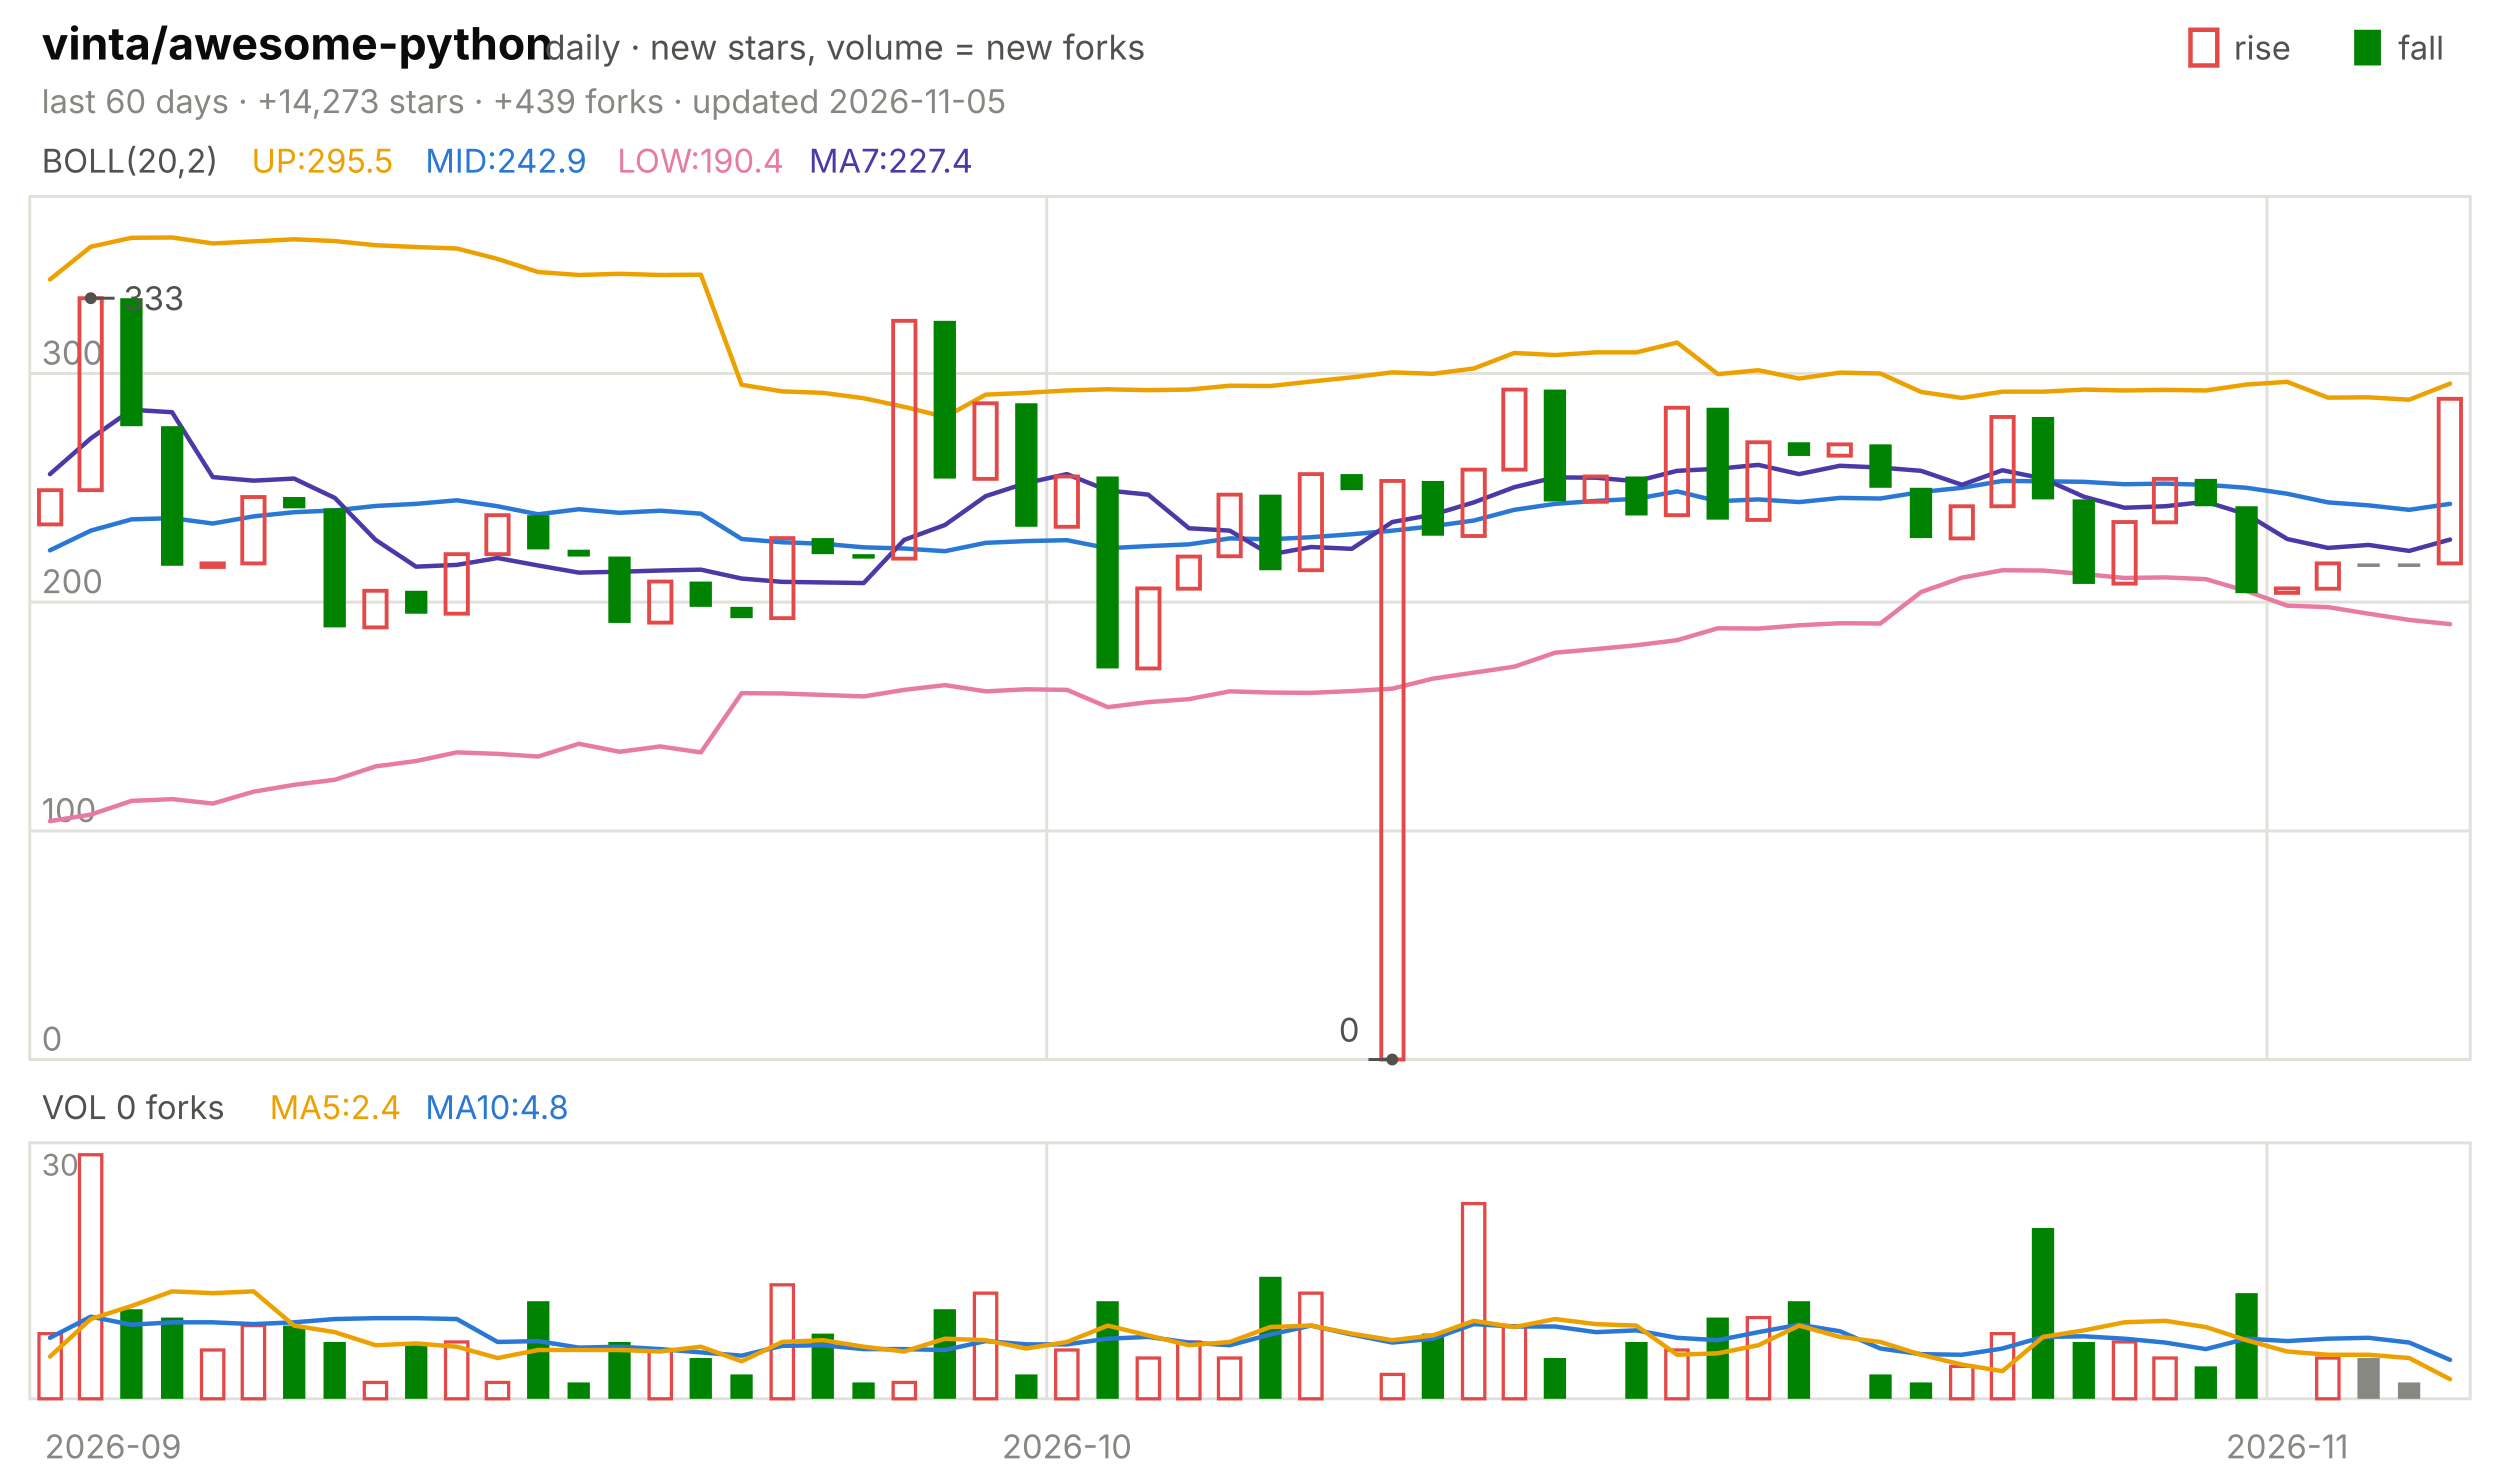
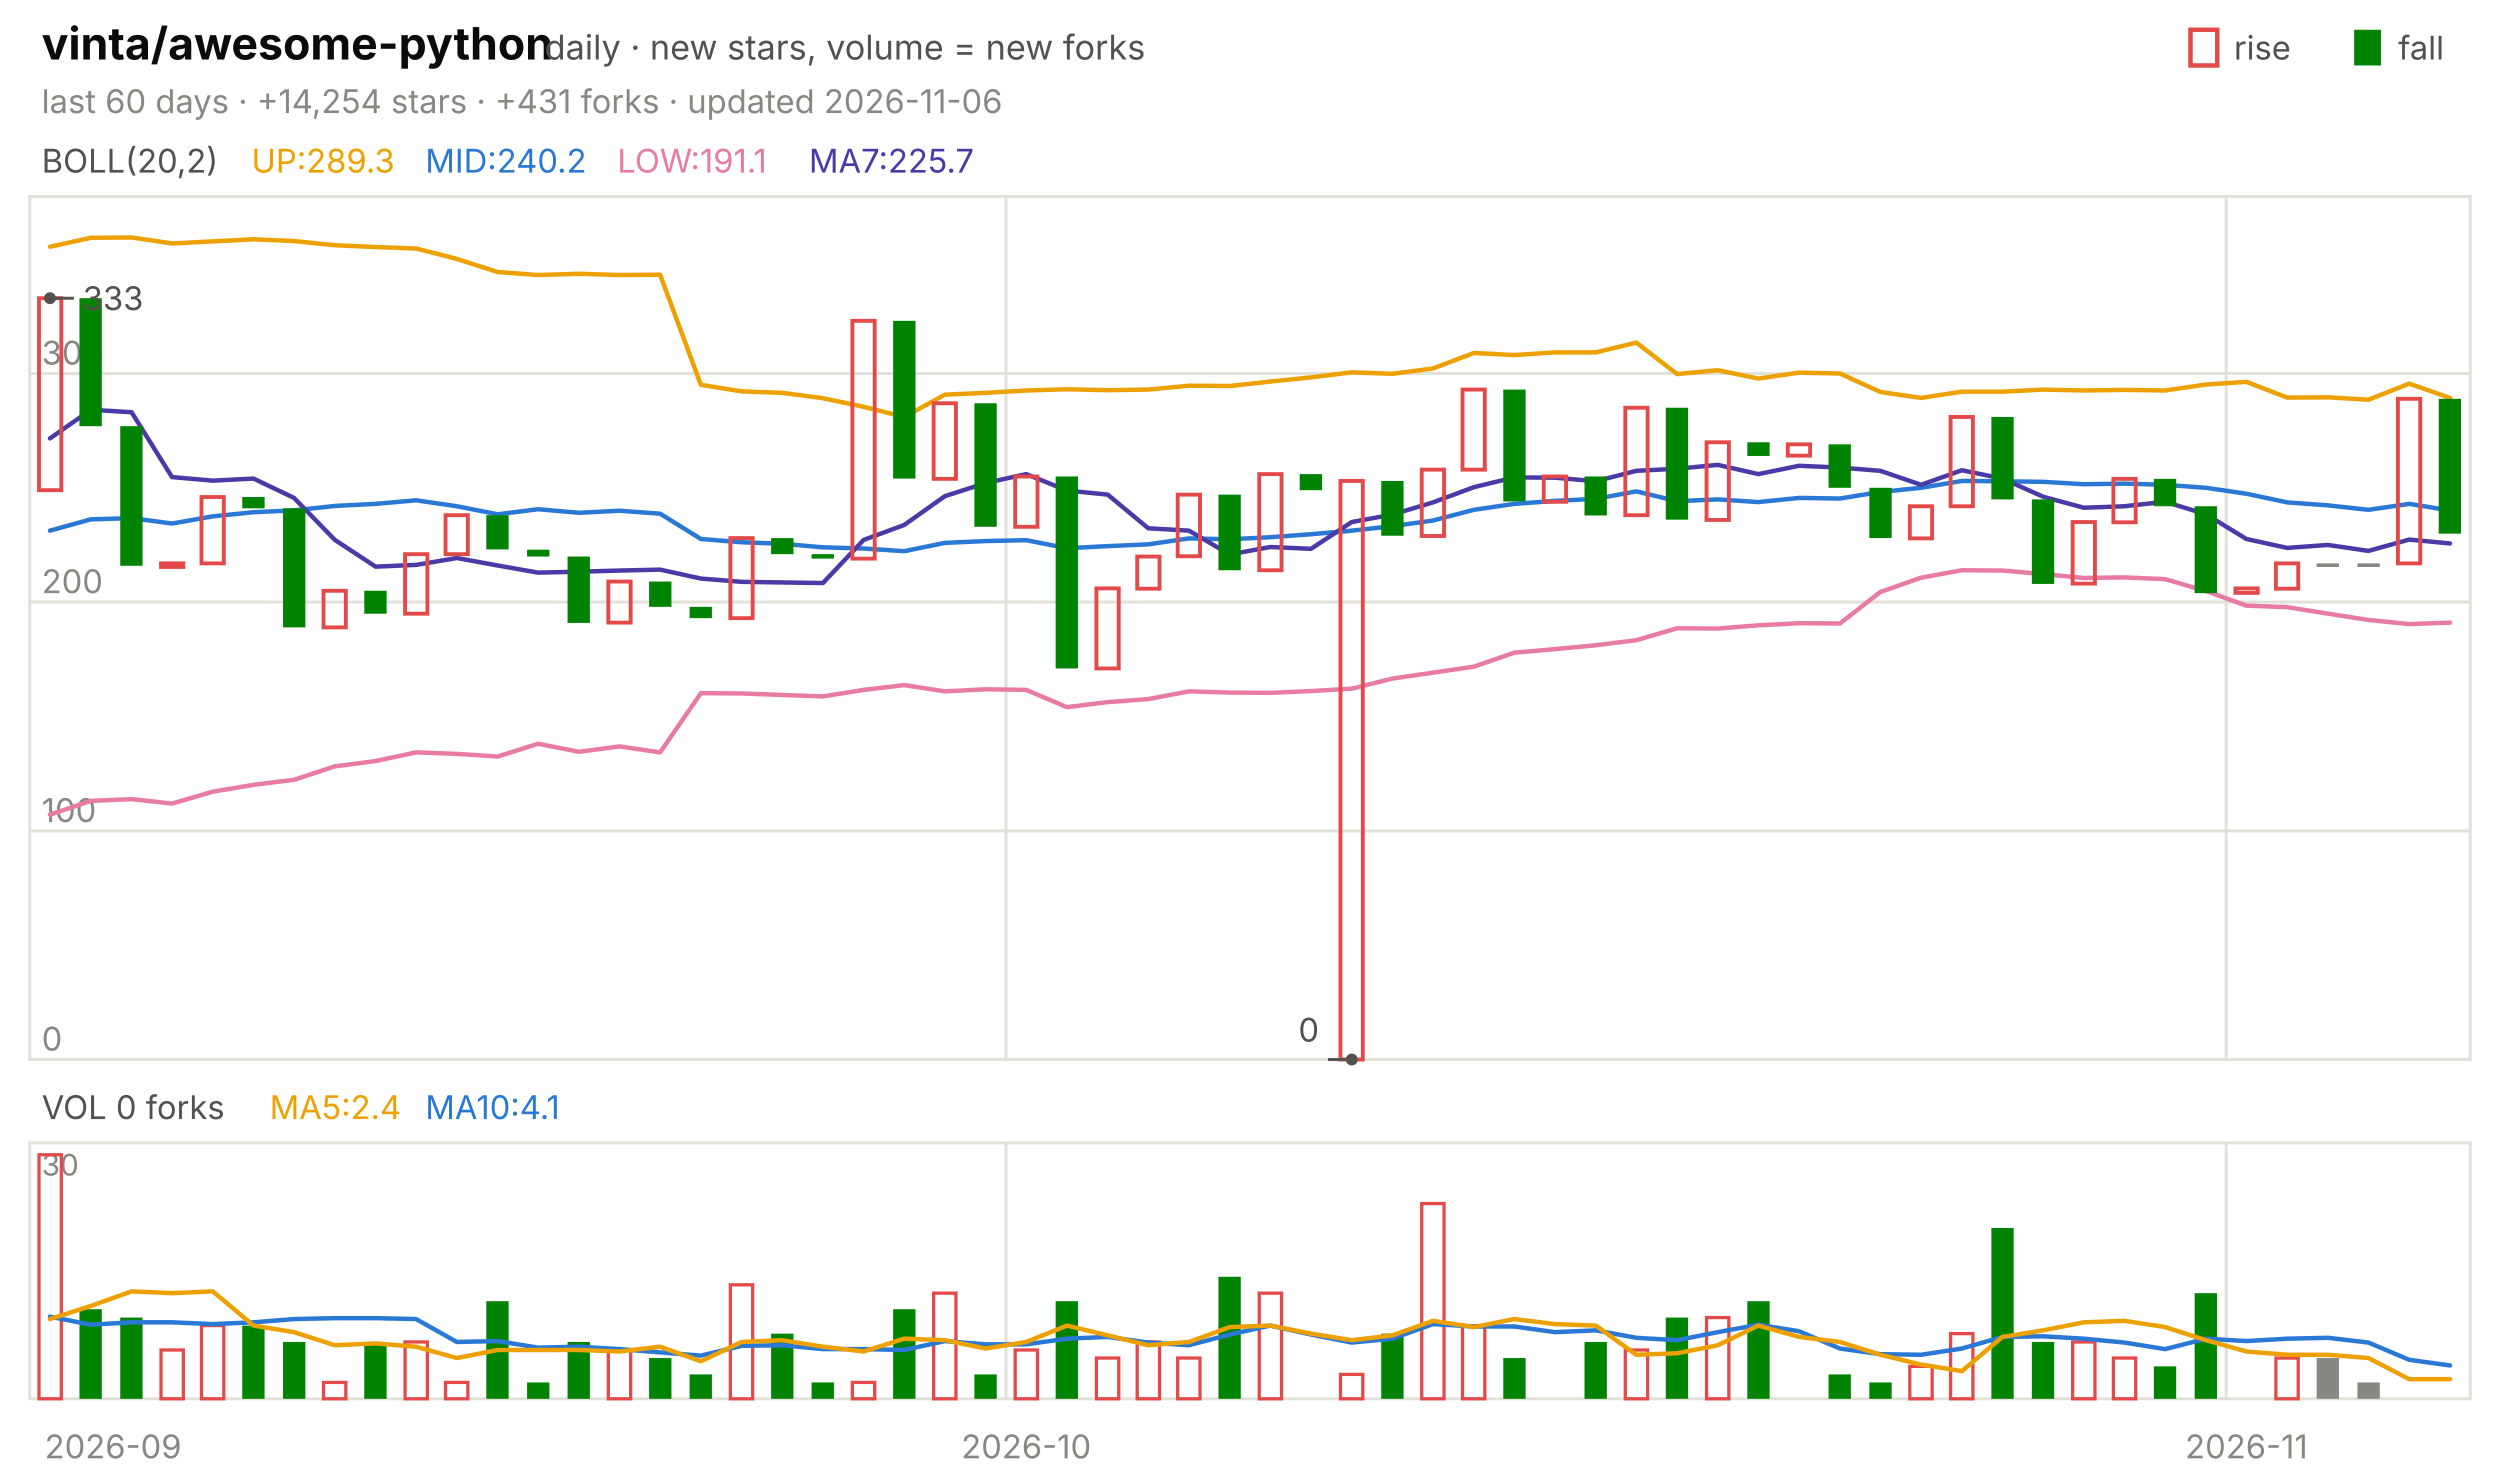
<svg xmlns="http://www.w3.org/2000/svg" viewBox="0 0 840 496" width="840" height="496" font-family="-apple-system,'Segoe UI',system-ui,sans-serif" role="img" aria-label="vinta/awesome-python candlestick chart">
  <text x="14.0" y="20.0" font-size="15" fill="#0b0b0b" font-weight="650">vinta/awesome-python</text>
  <text x="183.0" y="20.0" font-size="11.5" fill="#52514e">daily · new stars, volume = new forks</text>
  <text x="805.8" y="20.0" font-size="11.0" fill="#52514e">fall</text>
  <rect x="791" y="10" width="9" height="12" fill="#008300" />
  <text x="750.6" y="20.0" font-size="11.0" fill="#52514e">rise</text>
  <rect x="736" y="10" width="9" height="12" fill="none" stroke="#e34948" stroke-width="1.5" />
-   <text x="14.0" y="38.0" font-size="11.0" fill="#898781">last 60 days · +14,273 stars · +439 forks · updated 2026-11-05</text>
+   <text x="14.0" y="38.0" font-size="11.0" fill="#898781">last 60 days · +14,254 stars · +431 forks · updated 2026-11-06</text>
  <rect x="10" y="66" width="820" height="290" fill="none" stroke="#e1e0d9" />
  <rect x="10" y="384" width="820" height="86" fill="none" stroke="#e1e0d9" />
  <text x="38.0" y="490.0" font-size="11.0" fill="#898781" text-anchor="middle">2026-09</text>
-   <line x1="351.7" y1="66.0" x2="351.7" y2="356.0" stroke="#e1e0d9" stroke-width="1.0" />
-   <line x1="351.7" y1="384.0" x2="351.7" y2="470.0" stroke="#e1e0d9" stroke-width="1.0" />
-   <text x="358.5" y="490.0" font-size="11.0" fill="#898781" text-anchor="middle">2026-10</text>
-   <line x1="761.7" y1="66.0" x2="761.7" y2="356.0" stroke="#e1e0d9" stroke-width="1.0" />
-   <line x1="761.7" y1="384.0" x2="761.7" y2="470.0" stroke="#e1e0d9" stroke-width="1.0" />
-   <text x="768.5" y="490.0" font-size="11.0" fill="#898781" text-anchor="middle">2026-11</text>
+   <line x1="338.0" y1="66.0" x2="338.0" y2="356.0" stroke="#e1e0d9" stroke-width="1.0" />
+   <line x1="338.0" y1="384.0" x2="338.0" y2="470.0" stroke="#e1e0d9" stroke-width="1.0" />
+   <text x="344.8" y="490.0" font-size="11.0" fill="#898781" text-anchor="middle">2026-10</text>
+   <line x1="748.0" y1="66.0" x2="748.0" y2="356.0" stroke="#e1e0d9" stroke-width="1.0" />
+   <line x1="748.0" y1="384.0" x2="748.0" y2="470.0" stroke="#e1e0d9" stroke-width="1.0" />
+   <text x="754.8" y="490.0" font-size="11.0" fill="#898781" text-anchor="middle">2026-11</text>
  <text x="14.0" y="58.0" font-size="11.0" fill="#52514e">BOLL(20,2)</text>
-   <text x="84.5" y="58.0" font-size="11.0" fill="#eda100">UP:295.5</text>
-   <text x="142.9" y="58.0" font-size="11.0" fill="#2a78d6">MID:242.9</text>
-   <text x="207.4" y="58.0" font-size="11.0" fill="#e87ba4">LOW:190.4</text>
-   <text x="271.8" y="58.0" font-size="11.0" fill="#4a3aa7">MA7:227.4</text>
+   <text x="84.5" y="58.0" font-size="11.0" fill="#eda100">UP:289.3</text>
+   <text x="142.9" y="58.0" font-size="11.0" fill="#2a78d6">MID:240.2</text>
+   <text x="207.4" y="58.0" font-size="11.0" fill="#e87ba4">LOW:191.1</text>
+   <text x="271.8" y="58.0" font-size="11.0" fill="#4a3aa7">MA7:225.7</text>
  <line x1="10.0" y1="356.0" x2="830.0" y2="356.0" stroke="#e1e0d9" stroke-width="1.0" />
  <text x="14.0" y="353.0" font-size="11.0" fill="#898781">0</text>
  <line x1="10.0" y1="279.2" x2="830.0" y2="279.2" stroke="#e1e0d9" stroke-width="1.0" />
  <text x="14.0" y="276.2" font-size="11.0" fill="#898781">100</text>
  <line x1="10.0" y1="202.3" x2="830.0" y2="202.3" stroke="#e1e0d9" stroke-width="1.0" />
  <text x="14.0" y="199.3" font-size="11.0" fill="#898781">200</text>
  <line x1="10.0" y1="125.5" x2="830.0" y2="125.5" stroke="#e1e0d9" stroke-width="1.0" />
  <text x="14.0" y="122.5" font-size="11.0" fill="#898781">300</text>
-   <polyline points="16.8,93.9 30.5,82.9 44.2,79.9 57.8,79.8 71.5,81.8 85.2,81.1 98.8,80.4 112.5,81.0 126.2,82.4 139.8,83.0 153.5,83.5 167.2,87.0 180.8,91.4 194.5,92.4 208.2,92.0 221.8,92.4 235.5,92.3 249.2,129.3 262.8,131.5 276.5,132.0 290.2,133.8 303.8,136.7 317.5,140.1 331.2,132.6 344.8,132.0 358.5,131.2 372.2,130.8 385.8,131.1 399.5,130.9 413.2,129.6 426.8,129.7 440.5,128.2 454.2,126.8 467.8,125.1 481.5,125.6 495.2,123.8 508.8,118.6 522.5,119.3 536.2,118.4 549.8,118.4 563.5,115.1 577.2,125.7 590.8,124.4 604.5,127.2 618.2,125.2 631.8,125.5 645.5,131.7 659.2,133.7 672.8,131.6 686.5,131.6 700.2,130.9 713.8,131.2 727.5,131.0 741.2,131.2 754.8,129.2 768.5,128.3 782.2,133.6 795.8,133.5 809.5,134.3 823.2,128.9" fill="none" stroke="#eda100" stroke-width="1.5" stroke-linejoin="round" stroke-linecap="round" />
-   <polyline points="16.8,184.9 30.5,178.3 44.2,174.5 57.8,174.1 71.5,175.9 85.2,173.5 98.8,172.1 112.5,171.5 126.2,170.0 139.8,169.3 153.5,168.1 167.2,170.1 180.8,172.8 194.5,171.1 208.2,172.3 221.8,171.6 235.5,172.6 249.2,181.1 262.8,182.2 276.5,182.7 290.2,183.9 303.8,184.3 317.5,185.2 331.2,182.4 344.8,181.8 358.5,181.5 372.2,184.2 385.8,183.5 399.5,182.9 413.2,180.9 426.8,181.2 440.5,180.5 454.2,179.5 467.8,178.3 481.5,176.8 495.2,174.9 508.8,171.3 522.5,169.3 536.2,168.3 549.8,167.6 563.5,165.1 577.2,168.4 590.8,167.8 604.5,168.7 618.2,167.3 631.8,167.5 645.5,165.3 659.2,163.9 672.8,161.6 686.5,161.7 700.2,161.9 713.8,162.7 727.5,162.5 741.2,162.9 754.8,163.9 768.5,165.9 782.2,168.8 795.8,169.8 809.5,171.3 823.2,169.3" fill="none" stroke="#2a78d6" stroke-width="1.5" stroke-linejoin="round" stroke-linecap="round" />
-   <polyline points="16.8,275.9 30.5,273.7 44.2,269.1 57.8,268.5 71.5,270.0 85.2,266.0 98.8,263.7 112.5,262.0 126.2,257.5 139.8,255.7 153.5,252.8 167.2,253.3 180.8,254.2 194.5,249.9 208.2,252.6 221.8,250.8 235.5,252.8 249.2,232.9 262.8,233.0 276.5,233.5 290.2,234.0 303.8,231.8 317.5,230.2 331.2,232.3 344.8,231.6 358.5,231.8 372.2,237.6 385.8,235.9 399.5,234.9 413.2,232.3 426.8,232.7 440.5,232.8 454.2,232.2 467.8,231.4 481.5,228.0 495.2,226.0 508.8,224.0 522.5,219.3 536.2,218.1 549.8,216.8 563.5,215.1 577.2,211.1 590.8,211.2 604.5,210.1 618.2,209.4 631.8,209.5 645.5,198.9 659.2,194.1 672.8,191.6 686.5,191.7 700.2,192.9 713.8,194.2 727.5,194.0 741.2,194.6 754.8,198.6 768.5,203.5 782.2,204.0 795.8,206.2 809.5,208.3 823.2,209.7" fill="none" stroke="#e87ba4" stroke-width="1.5" stroke-linejoin="round" stroke-linecap="round" />
-   <polyline points="16.8,159.3 30.5,147.3 44.2,137.7 57.8,138.5 71.5,160.3 85.2,161.5 98.8,160.8 112.5,167.3 126.2,181.4 139.8,190.4 153.5,189.8 167.2,187.5 180.8,190.0 194.5,192.4 208.2,192.1 221.8,191.7 235.5,191.4 249.2,194.4 262.8,195.5 276.5,195.7 290.2,195.9 303.8,181.4 317.5,176.4 331.2,166.7 344.8,162.3 358.5,159.3 372.2,164.8 385.8,166.2 399.5,177.5 413.2,178.3 426.8,186.3 440.5,183.8 454.2,184.4 467.8,175.4 481.5,172.9 495.2,168.8 508.8,163.7 522.5,160.4 536.2,160.5 549.8,161.7 563.5,158.2 577.2,157.5 590.8,156.2 604.5,159.3 618.2,156.5 631.8,157.1 645.5,158.2 659.2,162.9 672.8,158.0 686.5,160.8 700.2,166.9 713.8,170.6 727.5,170.1 741.2,168.6 754.8,172.8 768.5,181.1 782.2,184.1 795.8,183.1 809.5,185.1 823.2,181.3" fill="none" stroke="#4a3aa7" stroke-width="1.5" stroke-linejoin="round" stroke-linecap="round" />
-   <rect x="13.1" y="164.7" width="7.5" height="11.5" fill="none" stroke="#e34948" stroke-width="1.3" />
-   <rect x="26.7" y="100.2" width="7.5" height="64.5" fill="none" stroke="#e34948" stroke-width="1.3" />
-   <rect x="40.4" y="100.2" width="7.5" height="43.0" fill="#008300" />
-   <rect x="54.1" y="143.2" width="7.5" height="46.9" fill="#008300" />
-   <rect x="67.7" y="189.3" width="7.5" height="1.2" fill="none" stroke="#e34948" stroke-width="1.3" />
-   <rect x="81.4" y="167.0" width="7.5" height="22.3" fill="none" stroke="#e34948" stroke-width="1.3" />
-   <rect x="95.1" y="167.0" width="7.5" height="3.8" fill="#008300" />
-   <rect x="108.7" y="170.8" width="7.5" height="40.0" fill="#008300" />
-   <rect x="122.4" y="198.5" width="7.5" height="12.3" fill="none" stroke="#e34948" stroke-width="1.3" />
-   <rect x="136.1" y="198.5" width="7.5" height="7.7" fill="#008300" />
-   <rect x="149.7" y="186.2" width="7.5" height="20.0" fill="none" stroke="#e34948" stroke-width="1.3" />
-   <rect x="163.4" y="173.1" width="7.5" height="13.1" fill="none" stroke="#e34948" stroke-width="1.3" />
-   <rect x="177.1" y="173.1" width="7.5" height="11.5" fill="#008300" />
-   <rect x="190.7" y="184.7" width="7.5" height="2.3" fill="#008300" />
-   <rect x="204.4" y="187.0" width="7.5" height="22.3" fill="#008300" />
-   <rect x="218.1" y="195.4" width="7.5" height="13.8" fill="none" stroke="#e34948" stroke-width="1.3" />
-   <rect x="231.7" y="195.4" width="7.5" height="8.5" fill="#008300" />
-   <rect x="245.4" y="203.9" width="7.5" height="3.8" fill="#008300" />
-   <rect x="259.1" y="180.8" width="7.5" height="26.9" fill="none" stroke="#e34948" stroke-width="1.3" />
-   <rect x="272.7" y="180.8" width="7.5" height="5.4" fill="#008300" />
-   <rect x="286.4" y="186.2" width="7.5" height="1.5" fill="#008300" />
-   <rect x="300.1" y="107.8" width="7.5" height="79.9" fill="none" stroke="#e34948" stroke-width="1.3" />
-   <rect x="313.7" y="107.8" width="7.5" height="53.0" fill="#008300" />
-   <rect x="327.4" y="135.5" width="7.5" height="25.4" fill="none" stroke="#e34948" stroke-width="1.3" />
-   <rect x="341.1" y="135.5" width="7.5" height="41.5" fill="#008300" />
-   <rect x="354.7" y="160.1" width="7.5" height="16.9" fill="none" stroke="#e34948" stroke-width="1.3" />
-   <rect x="368.4" y="160.1" width="7.5" height="64.5" fill="#008300" />
-   <rect x="382.1" y="197.7" width="7.5" height="26.9" fill="none" stroke="#e34948" stroke-width="1.3" />
-   <rect x="395.7" y="187.0" width="7.5" height="10.8" fill="none" stroke="#e34948" stroke-width="1.3" />
-   <rect x="409.4" y="166.2" width="7.5" height="20.7" fill="none" stroke="#e34948" stroke-width="1.3" />
-   <rect x="423.1" y="166.2" width="7.5" height="25.4" fill="#008300" />
-   <rect x="436.7" y="159.3" width="7.5" height="32.3" fill="none" stroke="#e34948" stroke-width="1.3" />
-   <rect x="450.4" y="159.3" width="7.5" height="5.4" fill="#008300" />
-   <rect x="464.1" y="161.6" width="7.5" height="194.4" fill="none" stroke="#e34948" stroke-width="1.3" />
-   <rect x="477.7" y="161.6" width="7.5" height="18.4" fill="#008300" />
-   <rect x="491.4" y="157.8" width="7.5" height="22.3" fill="none" stroke="#e34948" stroke-width="1.3" />
-   <rect x="505.1" y="130.9" width="7.5" height="26.9" fill="none" stroke="#e34948" stroke-width="1.3" />
-   <rect x="518.7" y="130.9" width="7.5" height="37.6" fill="#008300" />
-   <rect x="532.4" y="160.1" width="7.5" height="8.5" fill="none" stroke="#e34948" stroke-width="1.3" />
-   <rect x="546.1" y="160.1" width="7.5" height="13.1" fill="#008300" />
-   <rect x="559.7" y="137.0" width="7.5" height="36.1" fill="none" stroke="#e34948" stroke-width="1.3" />
-   <rect x="573.4" y="137.0" width="7.5" height="37.6" fill="#008300" />
-   <rect x="587.1" y="148.6" width="7.5" height="26.1" fill="none" stroke="#e34948" stroke-width="1.3" />
-   <rect x="600.7" y="148.6" width="7.5" height="4.6" fill="#008300" />
-   <rect x="614.4" y="149.3" width="7.5" height="3.8" fill="none" stroke="#e34948" stroke-width="1.3" />
-   <rect x="628.1" y="149.3" width="7.5" height="14.6" fill="#008300" />
-   <rect x="641.7" y="163.9" width="7.5" height="16.9" fill="#008300" />
-   <rect x="655.4" y="170.1" width="7.5" height="10.8" fill="none" stroke="#e34948" stroke-width="1.3" />
-   <rect x="669.1" y="140.1" width="7.5" height="30.0" fill="none" stroke="#e34948" stroke-width="1.3" />
-   <rect x="682.7" y="140.1" width="7.5" height="27.7" fill="#008300" />
-   <rect x="696.4" y="167.8" width="7.5" height="28.4" fill="#008300" />
-   <rect x="710.1" y="175.4" width="7.5" height="20.7" fill="none" stroke="#e34948" stroke-width="1.3" />
-   <rect x="723.7" y="160.9" width="7.5" height="14.6" fill="none" stroke="#e34948" stroke-width="1.3" />
-   <rect x="737.4" y="160.9" width="7.5" height="9.2" fill="#008300" />
-   <rect x="751.1" y="170.1" width="7.5" height="29.2" fill="#008300" />
-   <rect x="764.7" y="197.7" width="7.5" height="1.5" fill="none" stroke="#e34948" stroke-width="1.3" />
-   <rect x="778.4" y="189.3" width="7.5" height="8.5" fill="none" stroke="#e34948" stroke-width="1.3" />
+   <polyline points="16.8,82.9 30.5,79.9 44.2,79.8 57.8,81.8 71.5,81.1 85.2,80.4 98.8,81.0 112.5,82.4 126.2,83.0 139.8,83.5 153.5,87.0 167.2,91.4 180.8,92.4 194.5,92.0 208.2,92.4 221.8,92.3 235.5,129.3 249.2,131.5 262.8,132.0 276.5,133.8 290.2,136.7 303.8,140.1 317.5,132.6 331.2,132.0 344.8,131.2 358.5,130.8 372.2,131.1 385.8,130.9 399.5,129.6 413.2,129.7 426.8,128.2 440.5,126.8 454.2,125.1 467.8,125.6 481.5,123.8 495.2,118.6 508.8,119.3 522.5,118.4 536.2,118.4 549.8,115.1 563.5,125.7 577.2,124.4 590.8,127.2 604.5,125.2 618.2,125.5 631.8,131.7 645.5,133.7 659.2,131.6 672.8,131.6 686.5,130.9 700.2,131.2 713.8,131.0 727.5,131.2 741.2,129.2 754.8,128.3 768.5,133.6 782.2,133.5 795.8,134.3 809.5,128.9 823.2,133.7" fill="none" stroke="#eda100" stroke-width="1.5" stroke-linejoin="round" stroke-linecap="round" />
+   <polyline points="16.8,178.3 30.5,174.5 44.2,174.1 57.8,175.9 71.5,173.5 85.2,172.1 98.8,171.5 112.5,170.0 126.2,169.3 139.8,168.1 153.5,170.1 167.2,172.8 180.8,171.1 194.5,172.3 208.2,171.6 221.8,172.6 235.5,181.1 249.2,182.2 262.8,182.7 276.5,183.9 290.2,184.3 303.8,185.2 317.5,182.4 331.2,181.8 344.8,181.5 358.5,184.2 372.2,183.5 385.8,182.9 399.5,180.9 413.2,181.2 426.8,180.5 440.5,179.5 454.2,178.3 467.8,176.8 481.5,174.9 495.2,171.3 508.8,169.3 522.5,168.3 536.2,167.6 549.8,165.1 563.5,168.4 577.2,167.8 590.8,168.7 604.5,167.3 618.2,167.5 631.8,165.3 645.5,163.9 659.2,161.6 672.8,161.7 686.5,161.9 700.2,162.7 713.8,162.5 727.5,162.9 741.2,163.9 754.8,165.9 768.5,168.8 782.2,169.8 795.8,171.3 809.5,169.3 823.2,171.5" fill="none" stroke="#2a78d6" stroke-width="1.5" stroke-linejoin="round" stroke-linecap="round" />
+   <polyline points="16.8,273.7 30.5,269.1 44.2,268.5 57.8,270.0 71.5,266.0 85.2,263.7 98.8,262.0 112.5,257.5 126.2,255.7 139.8,252.8 153.5,253.3 167.2,254.2 180.8,249.9 194.5,252.6 208.2,250.8 221.8,252.8 235.5,232.9 249.2,233.0 262.8,233.5 276.5,234.0 290.2,231.8 303.8,230.2 317.5,232.3 331.2,231.6 344.8,231.8 358.5,237.6 372.2,235.9 385.8,234.9 399.5,232.3 413.2,232.7 426.8,232.8 440.5,232.2 454.2,231.4 467.8,228.0 481.5,226.0 495.2,224.0 508.8,219.3 522.5,218.1 536.2,216.8 549.8,215.1 563.5,211.1 577.2,211.2 590.8,210.1 604.5,209.4 618.2,209.5 631.8,198.9 645.5,194.1 659.2,191.6 672.8,191.7 686.5,192.9 700.2,194.2 713.8,194.0 727.5,194.6 741.2,198.6 754.8,203.5 768.5,204.0 782.2,206.2 795.8,208.3 809.5,209.7 823.2,209.2" fill="none" stroke="#e87ba4" stroke-width="1.5" stroke-linejoin="round" stroke-linecap="round" />
+   <polyline points="16.8,147.3 30.5,137.7 44.2,138.5 57.8,160.3 71.5,161.5 85.2,160.8 98.8,167.3 112.5,181.4 126.2,190.4 139.8,189.8 153.5,187.5 167.2,190.0 180.8,192.4 194.5,192.1 208.2,191.7 221.8,191.4 235.5,194.4 249.2,195.5 262.8,195.7 276.5,195.9 290.2,181.4 303.8,176.4 317.5,166.7 331.2,162.3 344.8,159.3 358.5,164.8 372.2,166.2 385.8,177.5 399.5,178.3 413.2,186.3 426.8,183.8 440.5,184.4 454.2,175.4 467.8,172.9 481.5,168.8 495.2,163.7 508.8,160.4 522.5,160.5 536.2,161.7 549.8,158.2 563.5,157.5 577.2,156.2 590.8,159.3 604.5,156.5 618.2,157.1 631.8,158.2 645.5,162.9 659.2,158.0 672.8,160.8 686.5,166.9 700.2,170.6 713.8,170.1 727.5,168.6 741.2,172.8 754.8,181.1 768.5,184.1 782.2,183.1 795.8,185.1 809.5,181.3 823.2,182.6" fill="none" stroke="#4a3aa7" stroke-width="1.5" stroke-linejoin="round" stroke-linecap="round" />
+   <rect x="13.1" y="100.2" width="7.5" height="64.5" fill="none" stroke="#e34948" stroke-width="1.3" />
+   <rect x="26.7" y="100.2" width="7.5" height="43.0" fill="#008300" />
+   <rect x="40.4" y="143.2" width="7.5" height="46.9" fill="#008300" />
+   <rect x="54.1" y="189.3" width="7.5" height="1.2" fill="none" stroke="#e34948" stroke-width="1.3" />
+   <rect x="67.7" y="167.0" width="7.5" height="22.3" fill="none" stroke="#e34948" stroke-width="1.3" />
+   <rect x="81.4" y="167.0" width="7.5" height="3.8" fill="#008300" />
+   <rect x="95.1" y="170.8" width="7.5" height="40.0" fill="#008300" />
+   <rect x="108.7" y="198.5" width="7.5" height="12.3" fill="none" stroke="#e34948" stroke-width="1.3" />
+   <rect x="122.4" y="198.5" width="7.5" height="7.7" fill="#008300" />
+   <rect x="136.1" y="186.2" width="7.5" height="20.0" fill="none" stroke="#e34948" stroke-width="1.3" />
+   <rect x="149.7" y="173.1" width="7.5" height="13.1" fill="none" stroke="#e34948" stroke-width="1.3" />
+   <rect x="163.4" y="173.1" width="7.5" height="11.5" fill="#008300" />
+   <rect x="177.1" y="184.7" width="7.5" height="2.3" fill="#008300" />
+   <rect x="190.7" y="187.0" width="7.5" height="22.3" fill="#008300" />
+   <rect x="204.4" y="195.4" width="7.5" height="13.8" fill="none" stroke="#e34948" stroke-width="1.3" />
+   <rect x="218.1" y="195.4" width="7.5" height="8.5" fill="#008300" />
+   <rect x="231.7" y="203.9" width="7.5" height="3.8" fill="#008300" />
+   <rect x="245.4" y="180.8" width="7.5" height="26.9" fill="none" stroke="#e34948" stroke-width="1.3" />
+   <rect x="259.1" y="180.8" width="7.5" height="5.4" fill="#008300" />
+   <rect x="272.7" y="186.2" width="7.5" height="1.5" fill="#008300" />
+   <rect x="286.4" y="107.8" width="7.5" height="79.9" fill="none" stroke="#e34948" stroke-width="1.3" />
+   <rect x="300.1" y="107.8" width="7.5" height="53.0" fill="#008300" />
+   <rect x="313.7" y="135.5" width="7.5" height="25.4" fill="none" stroke="#e34948" stroke-width="1.3" />
+   <rect x="327.4" y="135.5" width="7.5" height="41.5" fill="#008300" />
+   <rect x="341.1" y="160.1" width="7.5" height="16.9" fill="none" stroke="#e34948" stroke-width="1.3" />
+   <rect x="354.7" y="160.1" width="7.5" height="64.5" fill="#008300" />
+   <rect x="368.4" y="197.7" width="7.5" height="26.9" fill="none" stroke="#e34948" stroke-width="1.3" />
+   <rect x="382.1" y="187.0" width="7.5" height="10.8" fill="none" stroke="#e34948" stroke-width="1.3" />
+   <rect x="395.7" y="166.2" width="7.5" height="20.7" fill="none" stroke="#e34948" stroke-width="1.3" />
+   <rect x="409.4" y="166.2" width="7.5" height="25.4" fill="#008300" />
+   <rect x="423.1" y="159.3" width="7.5" height="32.3" fill="none" stroke="#e34948" stroke-width="1.3" />
+   <rect x="436.7" y="159.3" width="7.5" height="5.4" fill="#008300" />
+   <rect x="450.4" y="161.6" width="7.5" height="194.4" fill="none" stroke="#e34948" stroke-width="1.3" />
+   <rect x="464.1" y="161.6" width="7.5" height="18.4" fill="#008300" />
+   <rect x="477.7" y="157.8" width="7.5" height="22.3" fill="none" stroke="#e34948" stroke-width="1.3" />
+   <rect x="491.4" y="130.9" width="7.5" height="26.9" fill="none" stroke="#e34948" stroke-width="1.3" />
+   <rect x="505.1" y="130.9" width="7.5" height="37.6" fill="#008300" />
+   <rect x="518.7" y="160.1" width="7.5" height="8.5" fill="none" stroke="#e34948" stroke-width="1.3" />
+   <rect x="532.4" y="160.1" width="7.5" height="13.1" fill="#008300" />
+   <rect x="546.1" y="137.0" width="7.5" height="36.1" fill="none" stroke="#e34948" stroke-width="1.3" />
+   <rect x="559.7" y="137.0" width="7.5" height="37.6" fill="#008300" />
+   <rect x="573.4" y="148.6" width="7.5" height="26.1" fill="none" stroke="#e34948" stroke-width="1.3" />
+   <rect x="587.1" y="148.6" width="7.5" height="4.6" fill="#008300" />
+   <rect x="600.7" y="149.3" width="7.5" height="3.8" fill="none" stroke="#e34948" stroke-width="1.3" />
+   <rect x="614.4" y="149.3" width="7.5" height="14.6" fill="#008300" />
+   <rect x="628.1" y="163.9" width="7.5" height="16.9" fill="#008300" />
+   <rect x="641.7" y="170.1" width="7.5" height="10.8" fill="none" stroke="#e34948" stroke-width="1.3" />
+   <rect x="655.4" y="140.1" width="7.5" height="30.0" fill="none" stroke="#e34948" stroke-width="1.3" />
+   <rect x="669.1" y="140.1" width="7.5" height="27.7" fill="#008300" />
+   <rect x="682.7" y="167.8" width="7.5" height="28.4" fill="#008300" />
+   <rect x="696.4" y="175.4" width="7.5" height="20.7" fill="none" stroke="#e34948" stroke-width="1.3" />
+   <rect x="710.1" y="160.9" width="7.5" height="14.6" fill="none" stroke="#e34948" stroke-width="1.3" />
+   <rect x="723.7" y="160.9" width="7.5" height="9.2" fill="#008300" />
+   <rect x="737.4" y="170.1" width="7.5" height="29.2" fill="#008300" />
+   <rect x="751.1" y="197.7" width="7.5" height="1.5" fill="none" stroke="#e34948" stroke-width="1.3" />
+   <rect x="764.7" y="189.3" width="7.5" height="8.5" fill="none" stroke="#e34948" stroke-width="1.3" />
+   <rect x="778.4" y="189.3" width="7.5" height="1.2" fill="#898781" />
  <rect x="792.1" y="189.3" width="7.5" height="1.2" fill="#898781" />
-   <rect x="805.7" y="189.3" width="7.5" height="1.2" fill="#898781" />
-   <rect x="819.4" y="134.0" width="7.5" height="55.3" fill="none" stroke="#e34948" stroke-width="1.3" />
-   <circle cx="30.5" cy="100.2" r="2" fill="#52514e" />
-   <line x1="30.5" y1="100.2" x2="38.5" y2="100.2" stroke="#52514e" stroke-width="1.0" />
-   <text x="41.5" y="104.2" font-size="11.0" fill="#52514e">333</text>
-   <circle cx="467.8" cy="356.0" r="2" fill="#52514e" />
-   <line x1="467.8" y1="356.0" x2="459.8" y2="356.0" stroke="#52514e" stroke-width="1.0" />
-   <text x="456.8" y="350.0" font-size="11.0" fill="#52514e" text-anchor="end">0</text>
+   <rect x="805.7" y="134.0" width="7.5" height="55.3" fill="none" stroke="#e34948" stroke-width="1.3" />
+   <rect x="819.4" y="134.0" width="7.5" height="45.3" fill="#008300" />
+   <circle cx="16.8" cy="100.2" r="2" fill="#52514e" />
+   <line x1="16.8" y1="100.2" x2="24.8" y2="100.2" stroke="#52514e" stroke-width="1.0" />
+   <text x="27.8" y="104.2" font-size="11.0" fill="#52514e">333</text>
+   <circle cx="454.2" cy="356.0" r="2" fill="#52514e" />
+   <line x1="454.2" y1="356.0" x2="446.2" y2="356.0" stroke="#52514e" stroke-width="1.0" />
+   <text x="443.2" y="350.0" font-size="11.0" fill="#52514e" text-anchor="end">0</text>
  <text x="14.0" y="376.0" font-size="11.0" fill="#52514e">VOL 0 forks</text>
  <text x="90.6" y="376.0" font-size="11.0" fill="#eda100">MA5:2.4</text>
-   <text x="142.9" y="376.0" font-size="11.0" fill="#2a78d6">MA10:4.8</text>
+   <text x="142.9" y="376.0" font-size="11.0" fill="#2a78d6">MA10:4.1</text>
  <text x="14.0" y="395.0" font-size="10" fill="#898781">30</text>
-   <rect x="13.1" y="448.1" width="7.5" height="21.9" fill="none" stroke="#e34948" stroke-width="1.1" />
-   <rect x="26.7" y="388.0" width="7.5" height="82.0" fill="none" stroke="#e34948" stroke-width="1.1" />
-   <rect x="40.4" y="439.9" width="7.5" height="30.1" fill="#008300" />
-   <rect x="54.1" y="442.7" width="7.5" height="27.3" fill="#008300" />
-   <rect x="67.7" y="453.6" width="7.5" height="16.4" fill="none" stroke="#e34948" stroke-width="1.1" />
-   <rect x="81.4" y="445.4" width="7.5" height="24.6" fill="none" stroke="#e34948" stroke-width="1.1" />
-   <rect x="95.1" y="445.4" width="7.5" height="24.6" fill="#008300" />
-   <rect x="108.7" y="450.9" width="7.5" height="19.1" fill="#008300" />
-   <rect x="122.4" y="464.5" width="7.5" height="5.5" fill="none" stroke="#e34948" stroke-width="1.1" />
-   <rect x="136.1" y="450.9" width="7.5" height="19.1" fill="#008300" />
-   <rect x="149.7" y="450.9" width="7.5" height="19.1" fill="none" stroke="#e34948" stroke-width="1.1" />
-   <rect x="163.4" y="464.5" width="7.5" height="5.5" fill="none" stroke="#e34948" stroke-width="1.1" />
-   <rect x="177.1" y="437.2" width="7.5" height="32.8" fill="#008300" />
-   <rect x="190.7" y="464.5" width="7.5" height="5.5" fill="#008300" />
-   <rect x="204.4" y="450.9" width="7.5" height="19.1" fill="#008300" />
-   <rect x="218.1" y="453.6" width="7.5" height="16.4" fill="none" stroke="#e34948" stroke-width="1.1" />
-   <rect x="231.7" y="456.3" width="7.5" height="13.7" fill="#008300" />
-   <rect x="245.4" y="461.8" width="7.5" height="8.2" fill="#008300" />
-   <rect x="259.1" y="431.7" width="7.5" height="38.3" fill="none" stroke="#e34948" stroke-width="1.1" />
-   <rect x="272.7" y="448.1" width="7.5" height="21.9" fill="#008300" />
-   <rect x="286.4" y="464.5" width="7.5" height="5.5" fill="#008300" />
-   <rect x="300.1" y="464.5" width="7.5" height="5.5" fill="none" stroke="#e34948" stroke-width="1.1" />
-   <rect x="313.7" y="439.9" width="7.5" height="30.1" fill="#008300" />
-   <rect x="327.4" y="434.5" width="7.5" height="35.5" fill="none" stroke="#e34948" stroke-width="1.1" />
-   <rect x="341.1" y="461.8" width="7.5" height="8.2" fill="#008300" />
-   <rect x="354.7" y="453.6" width="7.5" height="16.4" fill="none" stroke="#e34948" stroke-width="1.1" />
-   <rect x="368.4" y="437.2" width="7.5" height="32.8" fill="#008300" />
-   <rect x="382.1" y="456.3" width="7.5" height="13.7" fill="none" stroke="#e34948" stroke-width="1.1" />
-   <rect x="395.7" y="450.9" width="7.5" height="19.1" fill="none" stroke="#e34948" stroke-width="1.1" />
-   <rect x="409.4" y="456.3" width="7.5" height="13.7" fill="none" stroke="#e34948" stroke-width="1.1" />
-   <rect x="423.1" y="429.0" width="7.5" height="41.0" fill="#008300" />
-   <rect x="436.7" y="434.5" width="7.5" height="35.5" fill="none" stroke="#e34948" stroke-width="1.1" />
-   <rect x="464.1" y="461.8" width="7.5" height="8.2" fill="none" stroke="#e34948" stroke-width="1.1" />
-   <rect x="477.7" y="448.1" width="7.5" height="21.9" fill="#008300" />
-   <rect x="491.4" y="404.4" width="7.5" height="65.6" fill="none" stroke="#e34948" stroke-width="1.1" />
-   <rect x="505.1" y="445.4" width="7.5" height="24.6" fill="none" stroke="#e34948" stroke-width="1.1" />
-   <rect x="518.7" y="456.3" width="7.5" height="13.7" fill="#008300" />
-   <rect x="546.1" y="450.9" width="7.5" height="19.1" fill="#008300" />
-   <rect x="559.7" y="453.6" width="7.5" height="16.4" fill="none" stroke="#e34948" stroke-width="1.1" />
-   <rect x="573.4" y="442.7" width="7.5" height="27.3" fill="#008300" />
-   <rect x="587.1" y="442.7" width="7.5" height="27.3" fill="none" stroke="#e34948" stroke-width="1.1" />
-   <rect x="600.7" y="437.2" width="7.5" height="32.8" fill="#008300" />
-   <rect x="628.1" y="461.8" width="7.5" height="8.2" fill="#008300" />
-   <rect x="641.7" y="464.5" width="7.5" height="5.5" fill="#008300" />
-   <rect x="655.4" y="459.1" width="7.5" height="10.9" fill="none" stroke="#e34948" stroke-width="1.1" />
-   <rect x="669.1" y="448.1" width="7.5" height="21.9" fill="none" stroke="#e34948" stroke-width="1.1" />
-   <rect x="682.7" y="412.6" width="7.5" height="57.4" fill="#008300" />
-   <rect x="696.4" y="450.9" width="7.5" height="19.1" fill="#008300" />
-   <rect x="710.1" y="450.9" width="7.5" height="19.1" fill="none" stroke="#e34948" stroke-width="1.1" />
-   <rect x="723.7" y="456.3" width="7.5" height="13.7" fill="none" stroke="#e34948" stroke-width="1.1" />
-   <rect x="737.4" y="459.1" width="7.5" height="10.9" fill="#008300" />
-   <rect x="751.1" y="434.5" width="7.5" height="35.5" fill="#008300" />
-   <rect x="778.4" y="456.3" width="7.5" height="13.7" fill="none" stroke="#e34948" stroke-width="1.1" />
-   <rect x="792.1" y="456.3" width="7.5" height="13.7" fill="#898781" />
-   <rect x="805.7" y="464.5" width="7.5" height="5.5" fill="#898781" />
-   <polyline points="16.8,449.5 30.5,442.4 44.2,445.1 57.8,444.3 71.5,444.3 85.2,444.9 98.8,444.3 112.5,443.2 126.2,442.9 139.8,442.9 153.5,443.2 167.2,450.9 180.8,450.6 194.5,452.8 208.2,452.5 221.8,453.3 235.5,454.4 249.2,455.5 262.8,452.2 276.5,452.0 290.2,453.3 303.8,453.3 317.5,453.6 331.2,450.6 344.8,451.7 358.5,451.7 372.2,449.8 385.8,449.2 399.5,451.1 413.2,452.0 426.8,448.4 440.5,445.4 454.2,448.4 467.8,451.1 481.5,449.8 495.2,444.9 508.8,445.7 522.5,445.7 536.2,447.6 549.8,447.0 563.5,449.5 577.2,450.3 590.8,447.6 604.5,445.1 618.2,447.3 631.8,453.1 645.5,455.0 659.2,455.2 672.8,453.1 686.5,449.2 700.2,449.0 713.8,449.8 727.5,451.1 741.2,453.3 754.8,449.8 768.5,450.6 782.2,449.8 795.8,449.5 809.5,451.1 823.2,456.9" fill="none" stroke="#2a78d6" stroke-width="1.5" stroke-linejoin="round" stroke-linecap="round" />
-   <polyline points="16.8,455.8 30.5,443.2 44.2,438.8 57.8,433.9 71.5,434.5 85.2,433.9 98.8,445.4 112.5,447.6 126.2,452.0 139.8,451.4 153.5,452.5 167.2,456.3 180.8,453.6 194.5,453.6 208.2,453.6 221.8,454.1 235.5,452.5 249.2,457.4 262.8,450.9 276.5,450.3 290.2,452.5 303.8,454.1 317.5,449.8 331.2,450.3 344.8,453.1 358.5,450.9 372.2,445.4 385.8,448.7 399.5,452.0 413.2,450.9 426.8,445.9 440.5,445.4 454.2,448.1 467.8,450.3 481.5,448.7 495.2,443.8 508.8,445.9 522.5,443.2 536.2,444.9 549.8,445.4 563.5,455.2 577.2,454.7 590.8,452.0 604.5,445.4 618.2,449.2 631.8,450.9 645.5,455.2 659.2,458.5 672.8,460.7 686.5,449.2 700.2,447.0 713.8,444.3 727.5,443.8 741.2,445.9 754.8,450.3 768.5,454.1 782.2,455.2 795.8,455.2 809.5,456.3 823.2,463.4" fill="none" stroke="#eda100" stroke-width="1.5" stroke-linejoin="round" stroke-linecap="round" />
+   <rect x="13.1" y="388.0" width="7.5" height="82.0" fill="none" stroke="#e34948" stroke-width="1.1" />
+   <rect x="26.7" y="439.9" width="7.5" height="30.1" fill="#008300" />
+   <rect x="40.4" y="442.7" width="7.5" height="27.3" fill="#008300" />
+   <rect x="54.1" y="453.6" width="7.5" height="16.4" fill="none" stroke="#e34948" stroke-width="1.1" />
+   <rect x="67.7" y="445.4" width="7.5" height="24.6" fill="none" stroke="#e34948" stroke-width="1.1" />
+   <rect x="81.4" y="445.4" width="7.5" height="24.6" fill="#008300" />
+   <rect x="95.1" y="450.9" width="7.5" height="19.1" fill="#008300" />
+   <rect x="108.7" y="464.5" width="7.5" height="5.5" fill="none" stroke="#e34948" stroke-width="1.1" />
+   <rect x="122.4" y="450.9" width="7.5" height="19.1" fill="#008300" />
+   <rect x="136.1" y="450.9" width="7.5" height="19.1" fill="none" stroke="#e34948" stroke-width="1.1" />
+   <rect x="149.7" y="464.5" width="7.5" height="5.5" fill="none" stroke="#e34948" stroke-width="1.1" />
+   <rect x="163.4" y="437.2" width="7.5" height="32.8" fill="#008300" />
+   <rect x="177.1" y="464.5" width="7.5" height="5.5" fill="#008300" />
+   <rect x="190.7" y="450.9" width="7.5" height="19.1" fill="#008300" />
+   <rect x="204.4" y="453.6" width="7.5" height="16.4" fill="none" stroke="#e34948" stroke-width="1.1" />
+   <rect x="218.1" y="456.3" width="7.5" height="13.7" fill="#008300" />
+   <rect x="231.7" y="461.8" width="7.5" height="8.2" fill="#008300" />
+   <rect x="245.4" y="431.7" width="7.5" height="38.3" fill="none" stroke="#e34948" stroke-width="1.1" />
+   <rect x="259.1" y="448.1" width="7.5" height="21.9" fill="#008300" />
+   <rect x="272.7" y="464.5" width="7.5" height="5.5" fill="#008300" />
+   <rect x="286.4" y="464.5" width="7.5" height="5.5" fill="none" stroke="#e34948" stroke-width="1.1" />
+   <rect x="300.1" y="439.9" width="7.5" height="30.1" fill="#008300" />
+   <rect x="313.7" y="434.5" width="7.5" height="35.5" fill="none" stroke="#e34948" stroke-width="1.1" />
+   <rect x="327.4" y="461.8" width="7.5" height="8.2" fill="#008300" />
+   <rect x="341.1" y="453.6" width="7.5" height="16.4" fill="none" stroke="#e34948" stroke-width="1.1" />
+   <rect x="354.7" y="437.2" width="7.5" height="32.8" fill="#008300" />
+   <rect x="368.4" y="456.3" width="7.5" height="13.7" fill="none" stroke="#e34948" stroke-width="1.1" />
+   <rect x="382.1" y="450.9" width="7.5" height="19.1" fill="none" stroke="#e34948" stroke-width="1.1" />
+   <rect x="395.7" y="456.3" width="7.5" height="13.7" fill="none" stroke="#e34948" stroke-width="1.1" />
+   <rect x="409.4" y="429.0" width="7.5" height="41.0" fill="#008300" />
+   <rect x="423.1" y="434.5" width="7.5" height="35.5" fill="none" stroke="#e34948" stroke-width="1.1" />
+   <rect x="450.4" y="461.8" width="7.5" height="8.2" fill="none" stroke="#e34948" stroke-width="1.1" />
+   <rect x="464.1" y="448.1" width="7.5" height="21.9" fill="#008300" />
+   <rect x="477.7" y="404.4" width="7.5" height="65.6" fill="none" stroke="#e34948" stroke-width="1.1" />
+   <rect x="491.4" y="445.4" width="7.5" height="24.6" fill="none" stroke="#e34948" stroke-width="1.1" />
+   <rect x="505.1" y="456.3" width="7.5" height="13.7" fill="#008300" />
+   <rect x="532.4" y="450.9" width="7.5" height="19.1" fill="#008300" />
+   <rect x="546.1" y="453.6" width="7.5" height="16.4" fill="none" stroke="#e34948" stroke-width="1.1" />
+   <rect x="559.7" y="442.7" width="7.5" height="27.3" fill="#008300" />
+   <rect x="573.4" y="442.7" width="7.5" height="27.3" fill="none" stroke="#e34948" stroke-width="1.1" />
+   <rect x="587.1" y="437.2" width="7.5" height="32.8" fill="#008300" />
+   <rect x="614.4" y="461.8" width="7.5" height="8.2" fill="#008300" />
+   <rect x="628.1" y="464.5" width="7.5" height="5.5" fill="#008300" />
+   <rect x="641.7" y="459.1" width="7.5" height="10.9" fill="none" stroke="#e34948" stroke-width="1.1" />
+   <rect x="655.4" y="448.1" width="7.5" height="21.9" fill="none" stroke="#e34948" stroke-width="1.1" />
+   <rect x="669.1" y="412.6" width="7.5" height="57.4" fill="#008300" />
+   <rect x="682.7" y="450.9" width="7.5" height="19.1" fill="#008300" />
+   <rect x="696.4" y="450.9" width="7.5" height="19.1" fill="none" stroke="#e34948" stroke-width="1.1" />
+   <rect x="710.1" y="456.3" width="7.5" height="13.7" fill="none" stroke="#e34948" stroke-width="1.1" />
+   <rect x="723.7" y="459.1" width="7.5" height="10.9" fill="#008300" />
+   <rect x="737.4" y="434.5" width="7.5" height="35.5" fill="#008300" />
+   <rect x="764.7" y="456.3" width="7.5" height="13.7" fill="none" stroke="#e34948" stroke-width="1.1" />
+   <rect x="778.4" y="456.3" width="7.5" height="13.7" fill="#898781" />
+   <rect x="792.1" y="464.5" width="7.5" height="5.5" fill="#898781" />
+   <polyline points="16.8,442.4 30.5,445.1 44.2,444.3 57.8,444.3 71.5,444.9 85.2,444.3 98.8,443.2 112.5,442.9 126.2,442.9 139.8,443.2 153.5,450.9 167.2,450.6 180.8,452.8 194.5,452.5 208.2,453.3 221.8,454.4 235.5,455.5 249.2,452.2 262.8,452.0 276.5,453.3 290.2,453.3 303.8,453.6 317.5,450.6 331.2,451.7 344.8,451.7 358.5,449.8 372.2,449.2 385.8,451.1 399.5,452.0 413.2,448.4 426.8,445.4 440.5,448.4 454.2,451.1 467.8,449.8 481.5,444.9 495.2,445.7 508.8,445.7 522.5,447.6 536.2,447.0 549.8,449.5 563.5,450.3 577.2,447.6 590.8,445.1 604.5,447.3 618.2,453.1 631.8,455.0 645.5,455.2 659.2,453.1 672.8,449.2 686.5,449.0 700.2,449.8 713.8,451.1 727.5,453.3 741.2,449.8 754.8,450.6 768.5,449.8 782.2,449.5 795.8,451.1 809.5,456.9 823.2,458.8" fill="none" stroke="#2a78d6" stroke-width="1.5" stroke-linejoin="round" stroke-linecap="round" />
+   <polyline points="16.8,443.2 30.5,438.8 44.2,433.9 57.8,434.5 71.5,433.9 85.2,445.4 98.8,447.6 112.5,452.0 126.2,451.4 139.8,452.5 153.5,456.3 167.2,453.6 180.8,453.6 194.5,453.6 208.2,454.1 221.8,452.5 235.5,457.4 249.2,450.9 262.8,450.3 276.5,452.5 290.2,454.1 303.8,449.8 317.5,450.3 331.2,453.1 344.8,450.9 358.5,445.4 372.2,448.7 385.8,452.0 399.5,450.9 413.2,445.9 426.8,445.4 440.5,448.1 454.2,450.3 467.8,448.7 481.5,443.8 495.2,445.9 508.8,443.2 522.5,444.9 536.2,445.4 549.8,455.2 563.5,454.7 577.2,452.0 590.8,445.4 604.5,449.2 618.2,450.9 631.8,455.2 645.5,458.5 659.2,460.7 672.8,449.2 686.5,447.0 700.2,444.3 713.8,443.8 727.5,445.9 741.2,450.3 754.8,454.1 768.5,455.2 782.2,455.2 795.8,456.3 809.5,463.4 823.2,463.4" fill="none" stroke="#eda100" stroke-width="1.5" stroke-linejoin="round" stroke-linecap="round" />
</svg>
